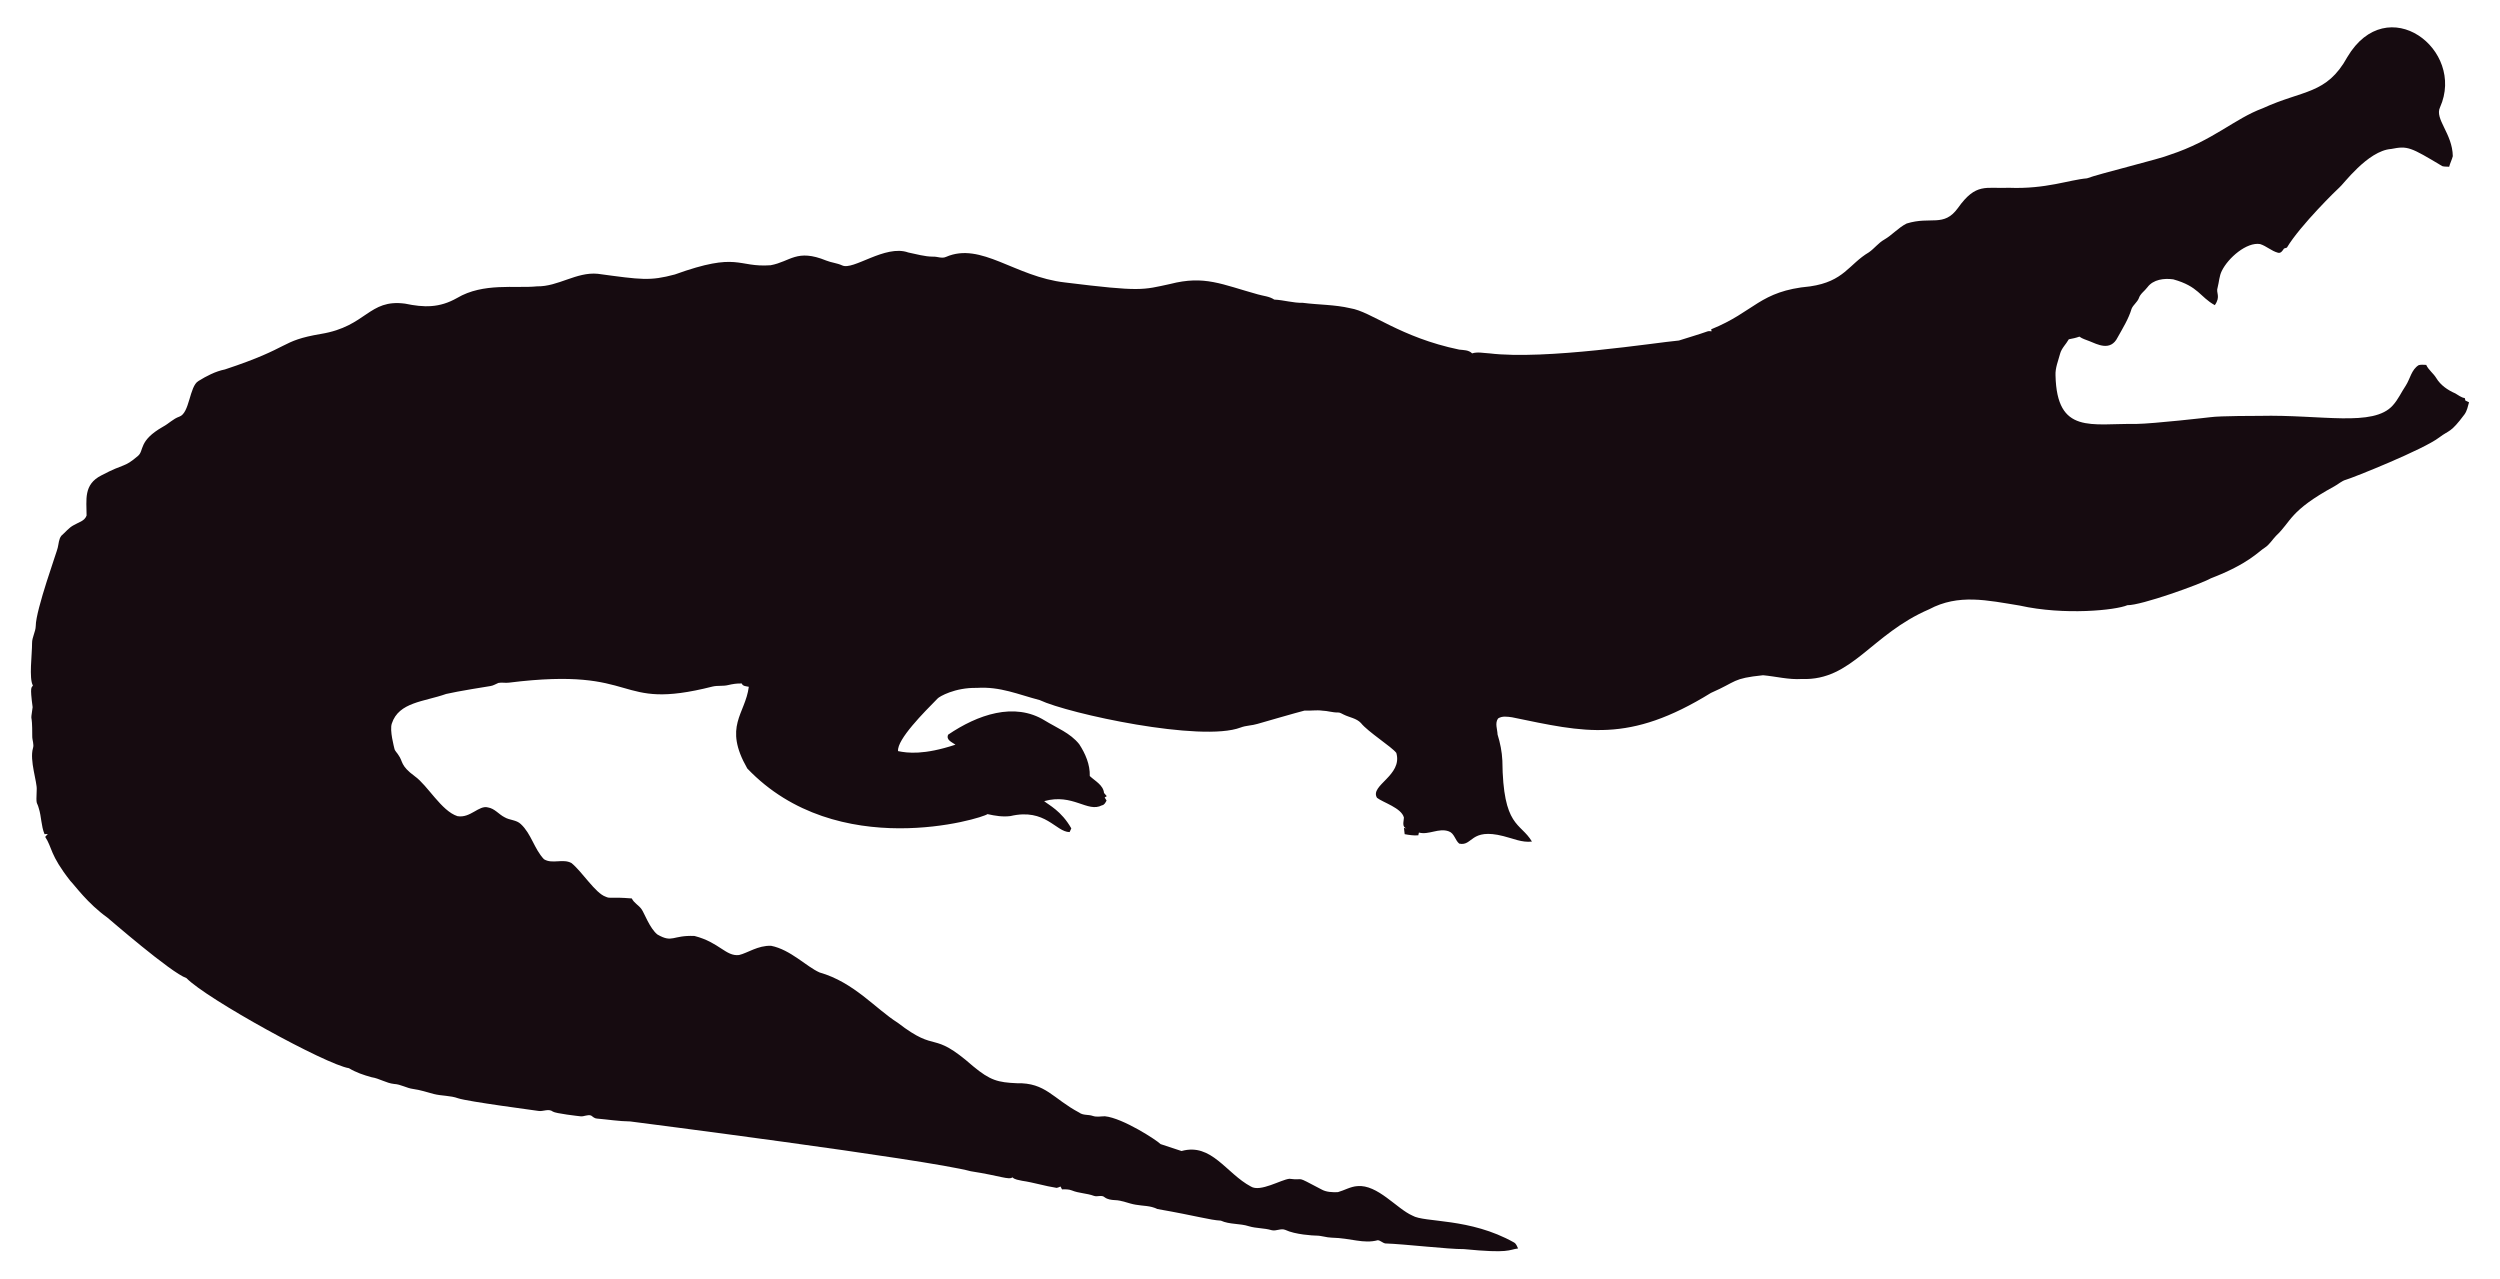
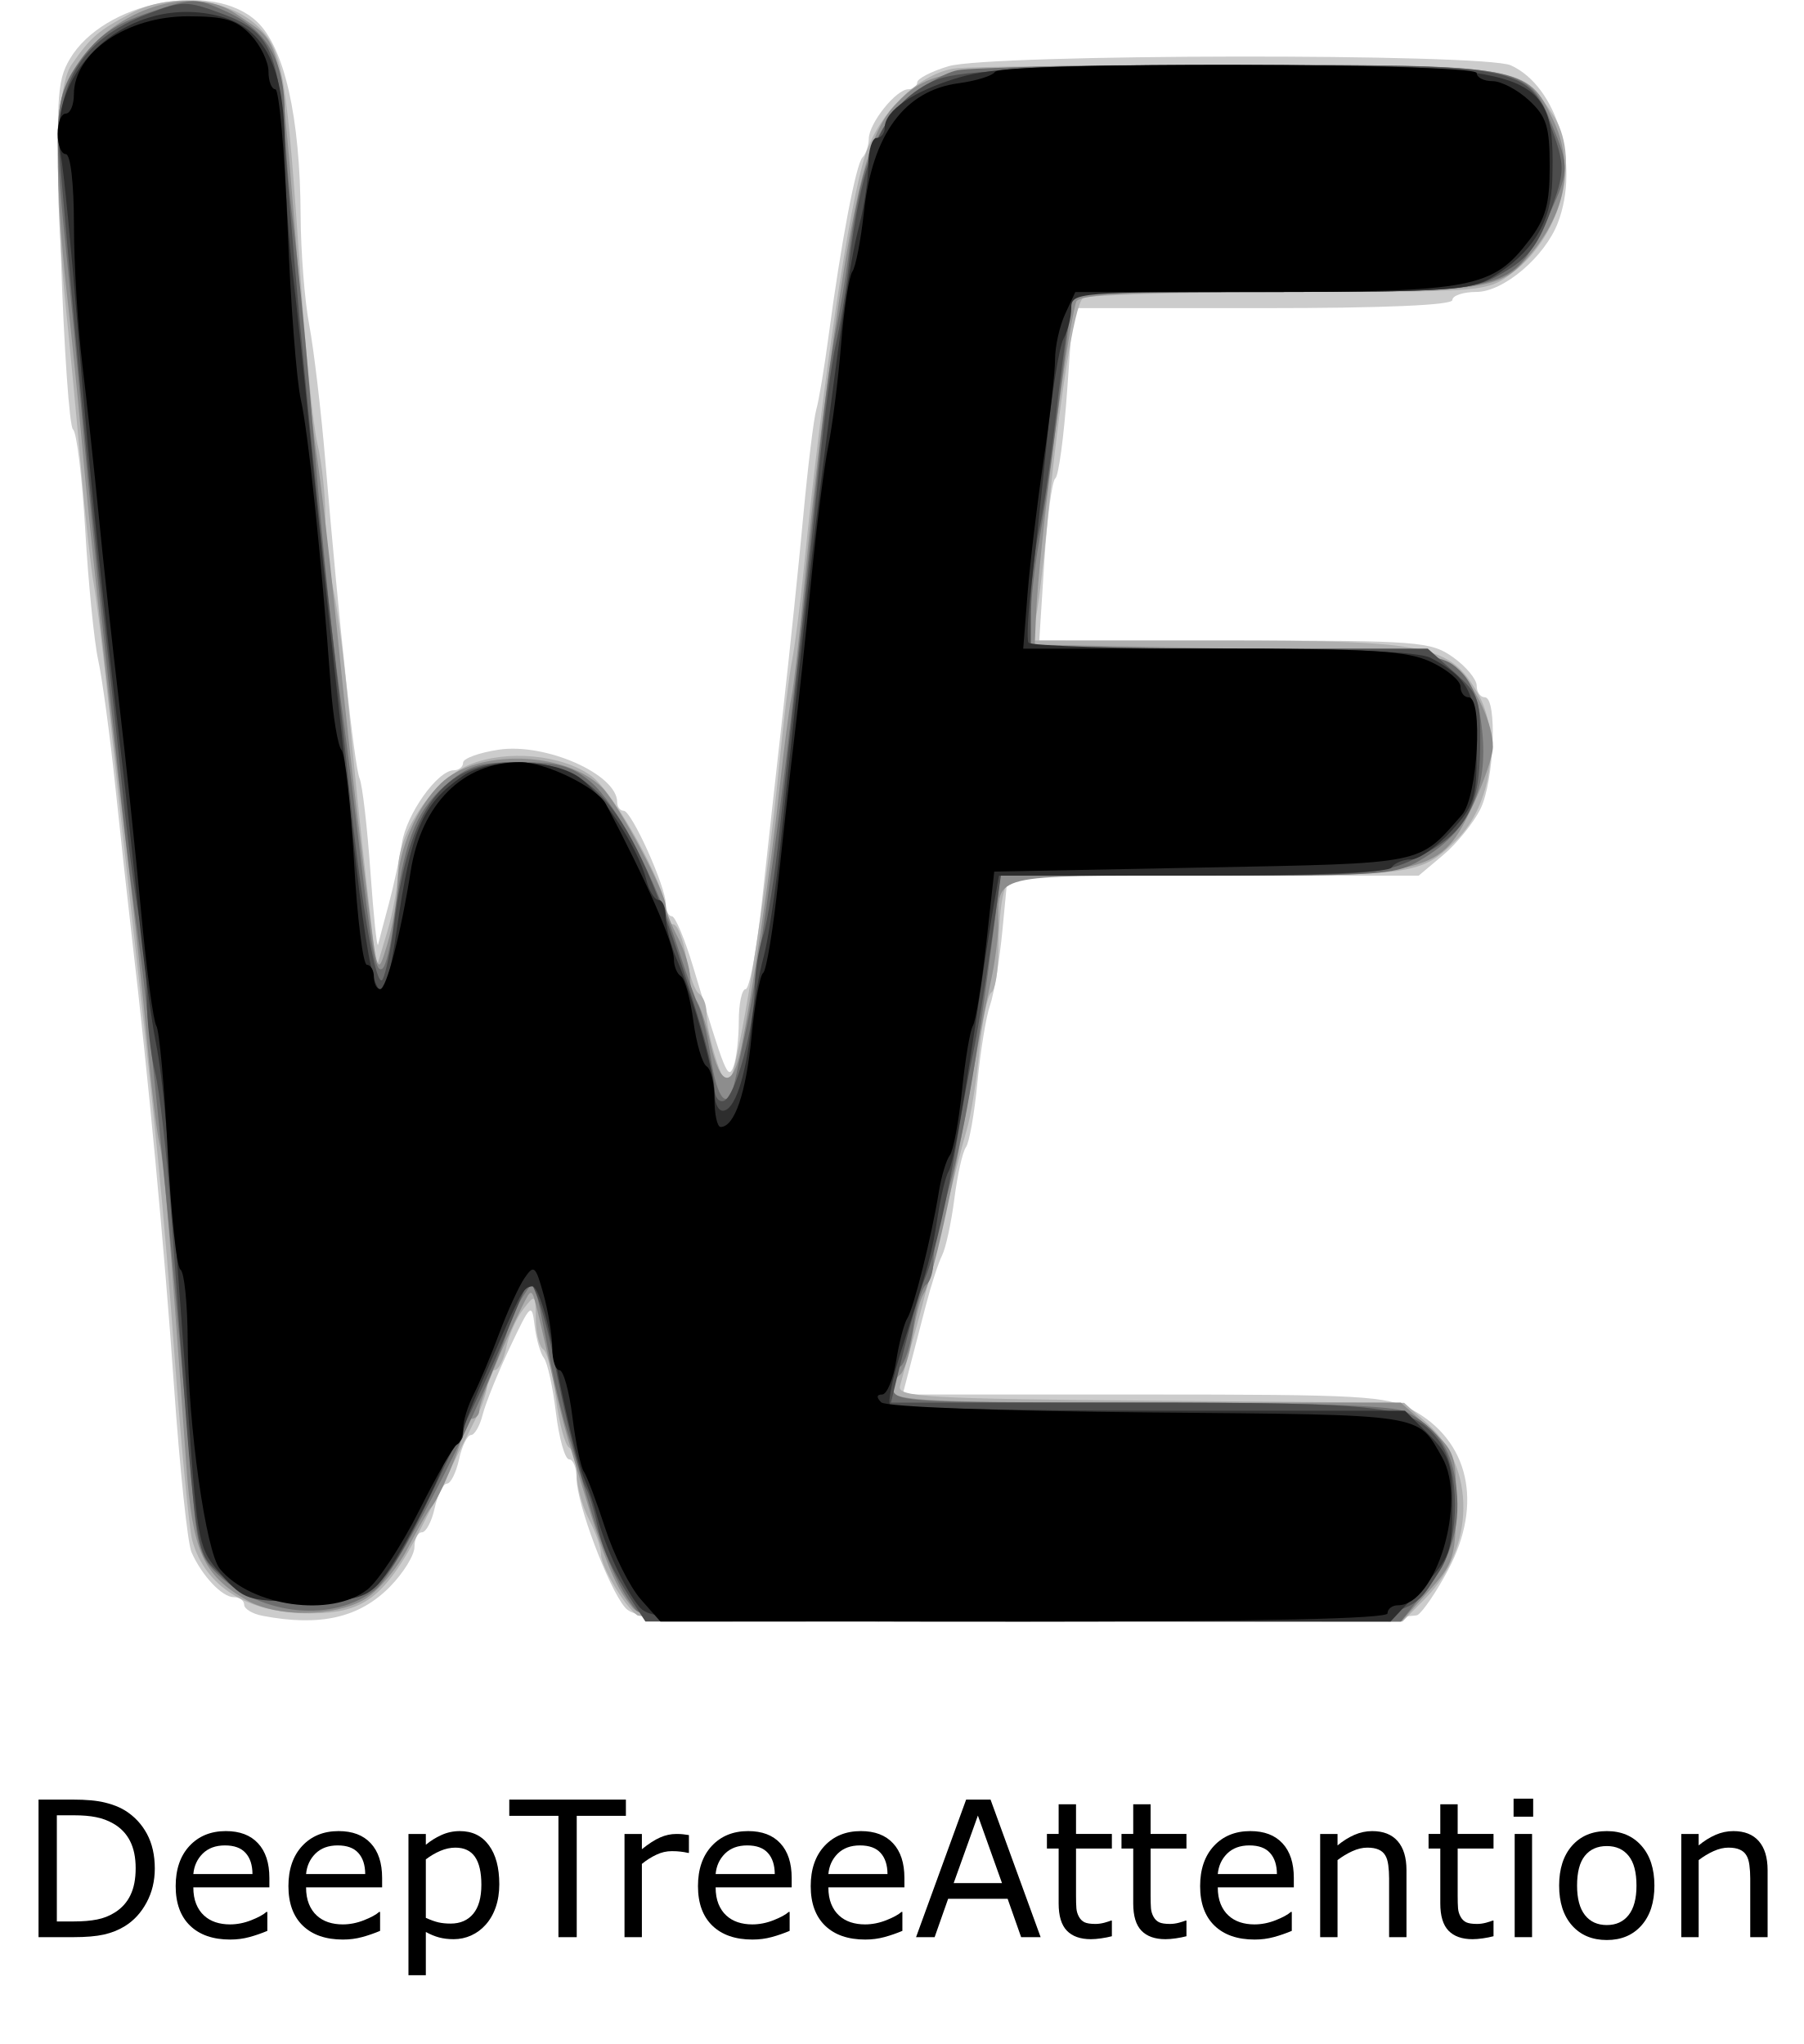
- <svg xmlns="http://www.w3.org/2000/svg" version="1.1" id="Layer_1" x="0px" y="0px" viewBox="0 0 2625.022 1342.022" enable-background="new 0 0 2625.022 1342.022" xml:space="preserve">
-   <path fill="#160B10" d="M2562.057,112.664c-5.93,12.226,13.089,27.649,13.408,51.328c-0.967,3.791-2.837,7.289-3.816,11.093  c-2.417-0.267-4.923,0.089-7.226-0.636c-33.512-20.05-36.245-21.483-53.631-18.038c-24.88,1.775-51.012,38.147-54.547,40.579  c-1,0.685-40.963,39.485-54.967,62.993c-1.056,0.331-2.086,0.661-3.078,1.005c-1.45,2.188-3.295,5.317-6.386,4.363  c-6.755-1.794-12.047-7.022-18.687-9.083c-14.172-2.325-33.569,14.577-40.185,28.126c-2.76,5.432-2.862,11.614-4.401,17.415  c-2.078,5.918,3.558,9.203-2.964,18.611c-15.758-8.651-16.89-19.671-43.645-27.108c-9.541-1.323-21.002,0.025-27.146,8.345  c-2.9,3.956-7.454,6.64-8.994,11.487c-1.705,4.223-5.788,6.857-7.569,10.978c-3.219,10.775-9.274,20.417-14.705,30.186  c-7.484,15.043-21.458,7.113-29.639,3.893c-3.549-1.501-7.378-2.404-10.482-4.745c-3.613,1.31-7.378,2.124-11.131,2.799  c-2.9,5.19-7.62,9.362-9.184,15.252c-1.972,7.442-5.139,14.807-4.771,22.656c1.426,62.435,37.744,50.23,84.657,50.985  c18.427-0.238,76.659-6.917,77.661-7.06c10.315-1.512,51.103-1.387,52.104-1.425c64.718-1.507,119.253,12.017,139.725-10.991  c5.622-6.144,8.955-13.878,13.598-20.735c4.617-7.073,5.915-16.893,13.662-21.562c2.519-0.687,5.19-0.305,7.81-0.242  c2.481,5.406,7.582,8.854,10.609,13.891c4.503,7.467,12.047,12.632,19.921,16.041c3.269,1.794,6.144,4.389,9.999,4.936  c0.166,0.852,0.369,1.705,0.598,2.57c1.259,0.611,2.519,1.208,3.854,1.819c-1.196,4.325-2.073,8.854-4.681,12.606  c-14.981,20.134-15.737,16.079-26.561,24.297c-16.513,12.73-90.704,42.38-97.937,44.421c-4.63,1.259-8.078,4.719-12.199,6.907  c-47.689,26.034-44.914,36.755-61.276,51.99c-3.969,4.096-6.856,9.273-11.754,12.403c-6.886,4.248-16.845,16.908-56.76,32.26  c-10.994,6.222-73.381,28.559-87.544,28.177c-12.182,5.289-66.295,10.873-113.113,0.394c-34.047-5.52-64.247-12.539-95.05,3.905  c-61.045,26.219-81.054,75.205-133.67,73.195c-13.739,0.903-27.159-2.684-40.745-3.943c-32.756,3.396-26.951,6.432-54.687,18.547  c-86.536,53.421-132.198,41.426-208.888,25.607c-4.859-0.636-10.304-1.616-14.68,1.259c-3.511,4.999-0.687,11.232-0.509,16.804  c2.76,8.879,4.605,18.076,5.037,27.388c0.678,70.703,18.876,64.615,31.064,85.038c-10.38,1.31-20.137-3.346-30.008-5.724  c-35.054-8.942-31.959,10.974-46.367,7.887c-4.376-3.651-5.076-10.864-10.94-12.886c-10.482-3.893-20.875,4.033-31.37,1.285  c-0.165,0.725-0.483,2.163-0.649,2.875c-4.834,0.432-9.592-0.331-14.311-1.196c-0.153-2.201-0.407-4.401-0.751-6.551  c0.7,0.127,2.112,0.382,2.824,0.509c-5.368-1.387-2.926-7.48-2.862-11.411c-2.581-10.171-21.93-15.743-28.266-20.735  c-7.896-13.101,27.192-23.356,20.29-47.143c-4.808-6.385-29.888-22.164-37.17-31.395c-4.783-5.063-12.047-5.813-18.013-8.815  c-1.972-0.827-3.791-2.315-6.017-2.239c-5.597,0.191-10.965-1.781-16.537-1.908c-6.208-0.878-12.441,0.318-18.661-0.076  c-6.376,1.51-49.471,13.993-49.471,13.993c-5.775,1.781-11.97,1.603-17.631,3.791c-41.153,15.671-180.401-14.399-211.051-28.838  c-22.477-5.819-41.27-14.396-65.945-12.772c-23.033-0.496-39.521,9.215-41.101,11.08c-14.156,14.382-42.805,43.009-41.597,55.297  c9.881,2.049,27.067,4.244,60.297-6.755c-3.6-2.633-10.164-4.859-7.683-10.52c30.91-20.96,69.478-34.528,101.385-14.896  c12.454,7.683,26.879,13.128,36.241,24.907c6.449,9.897,11.461,21.384,11.08,33.43c5.483,5.19,14.184,9.464,14.96,17.771  c0.954,1.132,1.883,2.239,2.9,3.371c-0.56,0.344-1.679,1.03-2.251,1.361c0.674,1.081,1.336,2.15,2.022,3.244  c-1.157,2.112-2.252,4.643-4.923,5.037c-15.167,7.923-30.412-12.885-60.589-4.414c4.515,3.914,17.957,10.035,28.495,28.596  c-0.623,1.285-1.221,2.582-1.781,3.893c-14.581-0.066-25.26-25.439-62.103-16.83c-8.065,1.081-16.27-0.28-24.119-2.048  c-5.689,4.616-157.704,51.097-252.241-47.919c-25.462-44.516-2.105-56.742,1.616-85.776c-2.646-0.598-6.259-0.445-7.429-3.447  c-4.834-0.216-9.63,0.547-14.311,1.666c-5.343,1.336-10.927,0.254-16.283,1.527c-104.921,26.598-73.475-21.586-213.976-4.058  c-3.638,0.483-7.327-0.471-10.927,0.267c-2.722,1.043-5.203,2.786-8.129,3.244c-1.005,0.139-35.568,5.632-46.749,8.332  c-23.248,8.245-49.669,8.494-57.027,31.013c-2.544,7.127,2.495,25.23,2.659,26.23c0.509,2.748,2.964,4.529,4.274,6.907  c5.125,7.002,1.576,10.814,17.186,22.287c13.483,9.569,27.903,36.42,44.764,41.877c13.652,2.389,22.508-11.842,32.107-9.146  c7.022,1.107,11.334,7.276,17.415,10.317c5.356,3.193,12.365,2.633,17.033,7.162c11.029,10.189,14.018,26.078,24.284,36.878  c8.765,5.47,19.972-0.979,28.965,4.071c11.309,9.233,25.045,31.634,35.809,35.287c4.836,2.294,4.589-0.02,27.477,1.832  c2.226,4.796,7.327,7.085,10.253,11.347c2.611,3.387,8.633,20.294,16.715,26.574c16.075,9.185,15.426,0.491,38.875,1.488  c26.056,6.667,32.977,21.713,46.774,19.997c8.688-1.942,19.833-10.206,33.646-9.68c20.419,4.043,37.013,21.857,50.896,27.986  c36.199,10.4,58.502,37.92,82.062,52.817c43.011,33.213,34.403,6.396,79.034,45.566c18.208,15.125,26.246,17.04,45.986,17.936  c30.318-0.751,37.93,16.193,65.525,30.81c4.134,3.155,9.541,1.844,14.196,3.498c4.147,1.463,8.51,0.394,12.772,0.369  c18.974,1.87,55.059,25.539,58.465,29.232c7.353,2.353,14.667,4.91,22.02,7.276c31.527-8.837,46.862,23.524,72.916,37.323  c9.817,6.052,31.604-7.299,40.338-8.179c17.829,2.357,3.781-4.531,33.392,11.016c5.241,3.066,11.589,3.218,17.504,3.028  c6.869-1.921,13.204-5.852,20.48-6.348c21.245-1.942,41.314,23.767,57.816,30.975c12.756,7.578,60.29,2.089,106.638,28.189  c2.366,1.298,3.155,4.007,4.3,6.284c-10.435,1.423-8.676,5.392-56.964,0.7c-16.115,0.199-61.486-5.252-82.52-5.953  c-2.824-0.572-4.91-3.04-7.772-3.397c-15.269,4.072-27.792-2.198-48.492-2.671c-5.546-0.102-10.825-2.201-16.359-2.162  c-2.762-0.015-21.848-1.008-32.323-6.004c-4.758-1.972-9.668,1.654-14.476,0.293c-7.747-2.315-16.003-1.781-23.737-4.121  c-9.541-3.104-20.277-1.692-29.41-5.865c-12.12-0.691-23.98-4.714-66.899-12.25c-6.984-3.625-14.985-3.091-22.516-4.49  c-7.416-1.145-14.324-4.643-21.892-4.821c-3.727-0.204-7.632-0.649-10.698-2.939c-3.206-2.951-7.645-0.127-11.334-1.539  c-7.531-2.798-15.774-2.646-23.203-5.712c-3.282-1.298-6.844-1.17-10.278-1.081c-0.394-0.763-1.183-2.264-1.577-3.015  c-1.285,0.636-2.608,1.119-3.982,1.45c-12.263-1.87-24.131-5.674-36.394-7.467c-3.46-0.903-7.404-1.005-10.113-3.6  c-3.831,2.97-12.398-1.54-43.747-6.411c-46.335-12.483-357.594-52.295-357.594-52.295c-11.716-0.14-23.317-2.023-34.982-3.015  c-2.442-0.127-4.211-1.844-6.068-3.18c-3.753-1.387-7.467,1.336-11.271,0.789c-2.02-0.195-26.027-2.946-28.838-4.923  c-4.592-3.587-10.278,0.216-15.367-0.738c-2.203-0.387-74.203-9.818-84.135-13.242c-8.243-2.989-17.224-2.379-25.658-4.529  c-7.162-1.895-14.209-4.274-21.574-5.254c-6.92-0.878-13.001-4.923-20.035-5.266c-8.319-0.878-15.443-5.826-23.648-7.073  c-8.256-2.252-16.448-5.037-23.775-9.49c-23.552-3.584-149.518-72.739-170.649-94.63c-16.013-5.37-81.914-62.745-82.914-63.439  c-21.039-15.096-34.147-33.758-38.964-38.595c-21.778-27.726-18.854-34.892-26.396-46.215c0.916-1.018,1.832-2.01,2.748-3.015  c-1.145,0.038-2.29,0.076-3.435,0.14c-3.651-8.676-3.18-18.28-6.042-27.172c-2.062-7.913-2.975-1.701-2.175-19.526  c0.634-7.664-7.675-30.697-3.931-43.518c1.348-4.16-0.814-8.281-0.751-12.454c0.068-28.882-2.418-11.02,0.394-30.657  c-3.041-22.85-1.09-20.042,0.305-22.719c-4.294-7.378-0.844-32.606-0.89-44.586c-0.025-6.246,3.714-11.741,3.867-17.962  c0-16.859,22.775-79.378,23.076-82.113c1.056-4.198,1.043-9.032,3.778-12.568c4.338-3.74,7.874-8.485,13.052-11.169  c4.745-2.913,11.411-4.172,13.471-10.088c0.043-16.362-3.503-32.575,15.532-42.157c25.219-13.344,23.115-7.424,38.34-20.379  c6.931-5.754,0.059-15.764,26.434-30.772c5.915-3.129,10.622-8.281,17.046-10.507c11.015-3.661,10.497-31.892,20.099-37.437  c8.612-5.33,17.796-10.113,27.795-12.148c71.433-23.584,56.818-29.805,100.939-37.31c48.019-7.907,49.805-36.895,88.244-31.777  c19.858,4.163,35.994,4.605,54.61-5.953c27.665-16.35,60.97-9.859,83.919-12.212c22.172,0.42,41.279-15.29,63.693-13.191  c46.138,6.272,54.878,7.691,80.993,0.738c67.442-24.31,65.094-7.128,100.634-9.706c20.946-3.875,27.233-17.596,58.388-4.91  c5.368,2.188,11.283,2.595,16.575,5.025c11.553,5.818,45.215-22.204,69.43-13.535c8.676,1.717,17.262,4.401,26.205,4.401  c4.49-0.216,9.083,2.252,13.446,0.293c37.015-16.156,72.304,20.872,125.096,26.815c80.305,9.923,81.3,7.845,110.289,1.603  c36.266-9.336,54.189,0.413,92.111,10.902c5.775,1.717,12.11,1.984,17.237,5.47c10.075,0.458,19.844,3.638,29.983,3.396  c16.588,2.163,33.506,1.819,49.853,5.686c21.982,3.418,52.115,30.498,114.347,43.441c4.681,0.572,9.999,0.28,13.586,3.956  c5.864-1.844,12.047-0.267,18.038-0.025c59.148,7.176,174.934-11.359,199.106-13.471c9.82-3.218,19.819-5.966,29.576-9.452  c1.488-0.674,3.155-0.356,4.758-0.229c-0.115-0.522-0.356-1.577-0.483-2.099c45.944-18.548,50.589-40.213,103.827-45.057  c35.891-5.17,40.645-23.282,61.836-35.809c5.712-3.969,9.897-9.808,16.028-13.281c8.408-4.872,14.82-12.555,23.559-16.931  c25.605-7.944,38.867,4.305,53.847-16.257c19.089-26.933,29.276-20.168,53.605-21.256c38.819,1.522,63.061-8.345,81.948-9.935  c11.484-4.495,77.877-20.69,87.061-24.742c45.297-14.857,67.746-37.884,97.505-48.848c42.187-19.404,67.008-14.225,88.74-53.694  C2506.582-10.604,2589.134,52.018,2562.057,112.664z" />
+ <svg xmlns="http://www.w3.org/2000/svg" version="1.1" id="svg1098" width="222.461" height="252.124" viewBox="0 0 222.461 252.124">
+   <defs id="defs1102" />
+   <g id="g1104" transform="translate(7.110699,0.0094289)">
+     <g id="g1225">
+       <path style="fill:#cccccc" d="M 25.25,199.294 C 24.012,199.056 23,198.442 23,197.93 23,197.419 22.425,197 21.722,197 20.274,197 17.795,194.365 16.505,191.456 16.028,190.38 15.059,181.175 14.351,171 13.165,153.956 11.181,132.81 9.143,115.5 8.69,111.65 7.775,103.325 7.111,97 6.446,90.675 5.497,83.668 5.002,81.428 4.508,79.188 3.788,71.988 3.404,65.428 3.02,58.868 2.342,53.261 1.897,52.969 1.453,52.676 0.777,42.96 0.395,31.376 -0.24,12.112 -0.145,10.055 1.508,7.256 5.658,0.231 19.047,-2.467 24.533,2.618 c 3.423,3.172 5.375,11.789 5.43,23.965 0.02,4.446 0.498,10.521 1.063,13.5 C 31.59,43.062 32.489,50.675 33.023,57 c 1.723,20.395 3.566,37.461 4.211,39 0.346,0.825 0.947,6 1.335,11.5 0.388,5.5 0.814,9.55 0.947,9 0.132,-0.55 0.725,-2.8 1.318,-5 0.592,-2.2 1.322,-5.575 1.622,-7.5 0.561,-3.605 4.403,-9 6.41,-9 C 49.49,95 50,94.578 50,94.061 c 0,-0.516 1.977,-1.235 4.393,-1.598 C 60.178,91.596 69,95.501 69,98.929 69,99.518 69.366,100 69.813,100 70.778,100 75,109.367 75,111.51 c 0,0.82 0.338,1.494 0.75,1.499 0.412,0.005 1.593,2.817 2.622,6.25 3.977,13.257 4.297,14.045 4.979,12.268 C 83.708,130.597 84,128.073 84,125.918 84,123.763 84.379,122 84.842,122 c 0.463,0 1.365,-4.838 2.004,-10.75 0.639,-5.912 1.823,-16.6 2.63,-23.75 0.808,-7.15 1.927,-17.95 2.488,-24 0.561,-6.05 1.278,-11.9 1.594,-13 0.316,-1.1 0.994,-5.15 1.505,-9 C 96.589,30.026 98.45,20.206 99.25,19.412 c 0.412,-0.41 0.765,-1.457 0.783,-2.328 C 100.074,15.155 103.405,11 104.91,11 105.51,11 106,10.621 106,10.158 c 0,-0.463 1.74,-1.363 3.866,-2 5.087,-1.524 66.038,-1.615 69.355,-0.103 5.665,2.581 8.537,12.19 5.798,19.395 C 183.421,31.653 178.309,36 174.966,36 173.334,36 172,36.45 172,37 c 0,0.638 -8.464,1 -23.392,1 h -23.392 l -0.727,10.25 c -0.4,5.638 -1.055,10.475 -1.456,10.75 -0.401,0.275 -1.01,4.888 -1.354,10.25 L 121.054,79 h 24.069 c 22.73,0 24.23,0.115 26.973,2.068 1.597,1.137 2.904,2.712 2.904,3.5 C 175,85.356 175.45,86 176,86 c 1.578,0 1.165,10.362 -0.55,13.799 -0.852,1.709 -2.912,4.253 -4.577,5.654 L 167.847,108 h -25.344 -25.344 l -0.648,6.75 c -0.357,3.712 -1.045,7.875 -1.531,9.25 -0.485,1.375 -1.184,5.65 -1.553,9.5 -0.369,3.85 -1.006,7.45 -1.416,8 -0.41,0.55 -1.051,3.402 -1.425,6.337 -0.373,2.935 -1.055,6.085 -1.515,7 -0.46,0.915 -1.36,3.688 -2,6.163 -0.64,2.475 -1.545,5.963 -2.012,7.75 l -0.849,3.25 h 29.66 c 26.988,0 29.972,0.167 33.123,1.857 7.073,3.793 8.836,11.597 4.473,19.802 -1.393,2.62 -3.081,5.112 -3.75,5.538 -0.669,0.425 -22.604,0.78 -48.744,0.788 C 74.932,199.999 71.335,199.872 69.952,198.25 67.94,195.89 64,185.406 64,182.411 64,181.085 63.582,180 63.072,180 c -0.51,0 -1.241,-2.587 -1.623,-5.75 -0.382,-3.163 -1.05,-6.2 -1.483,-6.75 -0.433,-0.55 -0.95,-2.35 -1.147,-4 -0.342,-2.862 -0.484,-2.736 -3.063,2.723 -1.487,3.148 -2.989,6.86 -3.338,8.25 C 52.069,175.863 51.418,177 50.971,177 c -0.447,0 -1.109,1.35 -1.471,3 -0.362,1.65 -1.037,3 -1.5,3 -0.463,0 -1.138,1.35 -1.5,3 -0.362,1.65 -1.073,3 -1.579,3 C 44.414,189 44,189.815 44,190.81 c 0,0.996 -1.348,3.189 -2.996,4.874 -3.778,3.864 -8.644,4.979 -15.754,3.61 z" id="path1239" />
+       <path style="fill:#afafaf" d="M 71.477,199.235 C 69.87,198.081 67,193.218 67,191.649 c 0,-0.781 -0.672,-2.71 -1.494,-4.285 -0.822,-1.575 -1.497,-4.075 -1.5,-5.555 -0.003,-1.48 -0.425,-2.95 -0.936,-3.266 -0.512,-0.316 -1.239,-3.049 -1.617,-6.072 -0.378,-3.024 -1.084,-5.743 -1.57,-6.043 -0.486,-0.3 -0.897,-1.982 -0.915,-3.737 -0.031,-3.071 -0.089,-3.116 -1.562,-1.191 -0.842,1.1 -1.784,3.237 -2.093,4.75 C 55.003,167.762 54.356,169 53.875,169 53.394,169 53,169.718 53,170.596 c 0,0.878 -0.617,2.79 -1.371,4.25 -0.754,1.46 -3.336,6.637 -5.737,11.505 C 40.707,196.864 38.199,199 31.046,199 23.458,199 18.157,195.698 16.598,190 16.222,188.625 15.249,178.5 14.437,167.5 13.04,148.583 12.198,140.008 8.592,108 7.756,100.575 6.622,90.225 6.073,85 5.523,79.775 4.792,73.934 4.448,72.019 4.104,70.105 3.411,63.805 2.907,58.019 2.403,52.234 1.575,43.45 1.066,38.5 -0.514,23.109 -0.255,10.814 1.709,7.973 4.077,4.547 4.979,3.769 9.101,1.601 14.061,-1.01 21.257,-0.198 24.829,3.375 27.798,6.344 28.249,9.072 29.972,34.5 30.569,43.3 31.494,52.387 32.028,54.693 32.563,56.999 33,60.914 33,63.394 c 0,2.479 0.452,6.668 1.004,9.307 0.552,2.64 1.426,9.524 1.941,15.299 0.515,5.775 1.484,15.198 2.153,20.941 l 1.216,10.441 1.328,-4.441 c 0.73,-2.442 1.335,-5.912 1.343,-7.711 0.022,-4.662 4.386,-11.069 8.796,-12.912 4.566,-1.908 11.485,-1.255 15.084,1.423 C 68.674,97.832 75,109.24 75,112.217 75,113.197 75.41,114 75.912,114 c 0.502,0 1.216,1.798 1.587,3.995 0.371,2.197 1.086,4.249 1.588,4.559 0.502,0.31 0.915,1.325 0.919,2.255 0.009,2.725 2.087,9.432 2.724,8.794 1.15,-1.15 4.719,-23.527 6.237,-39.103 0.536,-5.5 1.252,-11.35 1.592,-13 0.339,-1.65 1.002,-6.825 1.473,-11.5 2.301,-22.863 5.6,-44.997 7.597,-50.966 1.742,-5.205 6.395,-9.766 10.786,-10.572 1.697,-0.312 17.969,-0.431 36.159,-0.265 35.639,0.325 33.752,0.036 37.718,5.774 3.637,5.262 1.268,14.974 -4.776,19.584 -3.194,2.436 -3.279,2.444 -27.609,2.459 -13.423,0.008 -24.877,0.346 -25.452,0.75 -1.087,0.763 -3.036,13.183 -4.511,28.735 -0.469,4.95 -1.107,10.012 -1.417,11.25 l -0.564,2.25 23.269,0.002 c 25.816,0.002 28.451,0.539 31.891,6.498 2.964,5.135 1.73,13.824 -2.563,18.041 C 168.098,107.924 167.575,108 141.894,108 h -24.661 l -0.603,2.25 c -0.332,1.238 -0.609,4.361 -0.617,6.941 -0.008,2.58 -0.397,4.928 -0.866,5.218 -0.469,0.29 -1.131,3.512 -1.472,7.16 -0.341,3.648 -1.045,8.05 -1.565,9.782 -0.52,1.732 -1.856,6.974 -2.968,11.649 -1.113,4.675 -2.671,10.75 -3.462,13.5 -0.792,2.75 -1.606,5.675 -1.81,6.5 -0.322,1.305 3.694,1.534 30.904,1.764 l 31.275,0.264 2.827,2.519 c 6.055,5.395 5.961,15.388 -0.203,21.603 L 165.846,200 119.173,199.985 c -25.67,-0.008 -47.133,-0.346 -47.696,-0.75 z" id="path1237" />
+       <path style="fill:#8d8d8d" d="m 70.862,198.25 c -2.381,-2.878 -3.497,-5.8 -7.944,-20.802 -0.498,-1.679 -1.335,-5.054 -1.861,-7.5 -0.526,-2.446 -1.323,-5.965 -1.772,-7.821 -0.812,-3.359 -0.821,-3.363 -1.996,-1 C 54.831,166.069 52,172.931 52,173.945 52,174.525 51.55,175 51,175 c -0.55,0 -1,0.66 -1,1.466 0,1.414 -2.978,8.512 -4,9.534 -0.275,0.275 -1.567,2.548 -2.87,5.051 -1.304,2.503 -3.703,5.315 -5.331,6.25 -3.75,2.152 -10.789,2.186 -14.477,0.069 -5.428,-3.115 -6.706,-5.997 -7.473,-16.852 C 13.839,152.091 13.099,143.238 12.546,140.98 12.211,139.616 11.534,134 11.04,128.5 10.546,123 9.414,112.425 8.526,105 5.7,81.39 3.986,65.803 3.027,55 2.515,49.225 1.628,40.45 1.056,35.5 0.484,30.55 0.013,23.117 0.008,18.982 0.001,12.576 0.375,10.913 2.534,7.735 7.139,0.958 16.676,-1.99 22.027,1.709 27.833,5.722 27.235,3.11 29.87,36 c 0.595,7.425 1.519,16.425 2.055,20 0.535,3.575 1.499,11.675 2.142,18 1.546,15.215 2.461,23.347 4.048,36 1.315,10.48 1.319,10.493 2.525,6.5 0.664,-2.2 1.242,-5.618 1.285,-7.596 0.087,-4.065 2.439,-9.487 5.327,-12.281 4.45,-4.305 15.359,-4.014 19.904,0.532 C 69.2,99.2 75,110.049 75,111.83 c 0,0.518 0.672,2.231 1.494,3.806 0.822,1.575 1.497,3.802 1.5,4.948 0.003,1.146 0.344,2.418 0.756,2.827 0.412,0.409 1.2,2.761 1.75,5.227 1.22,5.471 2.734,5.734 3.785,0.656 1.319,-6.37 3.678,-22.293 4.71,-31.793 0.538,-4.95 1.211,-10.125 1.495,-11.5 0.284,-1.375 0.978,-7.45 1.542,-13.5 C 92.596,66.45 93.674,56.775 94.429,51 97.829,24.983 99.726,16.745 103.165,13.053 107.634,8.256 109.732,8 144.564,8 c 36.298,0 36.665,0.061 39.822,6.682 C 187.17,20.521 185.983,26.622 181,32.084 177.69,35.713 175.457,36 150.534,36 131.707,36 125.857,36.293 125.593,37.25 124.297,41.96 120.99,67.871 120.647,76 L 120.5,79.5 145.526,80 c 23.316,0.466 25.164,0.637 27.046,2.5 2.391,2.367 4.429,6.789 4.429,9.609 0,1.108 -1.116,4.375 -2.481,7.258 C 170.573,107.709 169.445,108 141.073,108 114.938,108 116,107.743 116,114.067 c 0,1.597 -0.43,4.823 -0.956,7.168 -0.526,2.345 -1.47,7.189 -2.1,10.764 -2.757,15.667 -5.031,25.85 -6.162,27.595 -0.39,0.602 -1.01,2.975 -1.378,5.272 -0.367,2.297 -1.059,4.418 -1.537,4.714 C 103.391,169.876 103,170.766 103,171.559 103,172.783 107.717,173 134.32,173 h 31.32 l 3.43,3.063 c 3.28,2.929 3.428,3.358 3.376,9.811 -0.05,6.223 -0.315,7.035 -3.411,10.437 L 165.679,200 h -46.684 c -43.243,0 -46.791,-0.129 -48.132,-1.75 z" id="path1235" />
+       <path style="fill:#6d6d6d" d="m 71.356,198.618 c -1.943,-2.218 -4,-6.855 -5.82,-13.118 -0.959,-3.3 -2.178,-7.35 -2.709,-9 -0.531,-1.65 -1.407,-5.25 -1.947,-8 -2.252,-11.472 -1.991,-10.79 -3.367,-8.8 -0.684,0.99 -1.584,2.925 -1.999,4.3 -2.394,7.938 -13.579,29.905 -16.328,32.067 -5.167,4.064 -13.924,3.268 -19.315,-1.757 C 17.592,192.184 17.162,190.784 16.605,183.681 14.927,162.274 11.214,124.445 9.912,115.5 9.351,111.65 8.435,104.225 7.877,99 7.318,93.775 6.235,83.65 5.471,76.5 4.707,69.35 3.618,58.325 3.052,52 2.486,45.675 1.567,36.065 1.011,30.644 -0.626,14.69 -0.401,11.854 2.852,7.363 5.017,4.374 7.049,2.968 11.282,1.529 16.641,-0.292 17.014,-0.297 20.759,1.391 25.85,3.687 28,7.461 28,14.102 c 0,2.912 0.458,8.917 1.017,13.346 C 29.576,31.877 30.498,41.125 31.067,48 c 1.625,19.663 2.568,29.129 3.749,37.621 C 35.419,89.955 36.415,97.775 37.029,103 c 1.714,14.573 2.157,17.003 3.002,16.481 0.43,-0.266 1.065,-2.845 1.412,-5.732 1.15,-9.572 2.657,-13.629 6.226,-16.763 C 50.62,94.394 51.847,94 56.958,94 c 4.773,0 6.434,0.459 8.769,2.424 3.152,2.652 8.029,11.95 10.793,20.576 0.969,3.025 2.111,6.221 2.538,7.103 0.427,0.882 1.09,3.7 1.474,6.262 0.827,5.512 2.176,6.83 2.995,2.926 0.322,-1.535 0.982,-4.591 1.466,-6.791 0.484,-2.2 1.559,-8.725 2.389,-14.5 2.278,-15.852 3.461,-26.008 6.64,-57 0.536,-5.225 1.396,-11.525 1.911,-14 0.515,-2.475 1.204,-6.525 1.532,-9 1.454,-10.991 2.997,-15.433 6.63,-19.08 1.977,-1.984 5.07,-3.903 6.875,-4.264 C 112.773,8.295 128.412,8 145.721,8 c 35.518,0 35.514,-7.872e-4 38.55,7.341 2.224,5.378 2.198,5.798 -0.743,11.971 C 179.453,35.862 178.92,36 150.024,36 h -24.814 l -0.483,3.75 c -0.266,2.062 -0.993,7.8 -1.616,12.75 -0.623,4.95 -1.578,11.502 -2.122,14.56 C 120.445,70.118 120,74.259 120,76.262 v 3.642 l 25.275,0.298 c 24.195,0.285 25.373,0.389 27.56,2.428 1.636,1.525 2.445,3.68 2.848,7.589 0.718,6.96 -1.53,12.028 -6.817,15.366 C 165.091,107.968 164.714,108 140.66,108 h -24.38 l -0.735,5.75 c -2.328,18.206 -3.805,26.533 -6.139,34.615 -0.773,2.676 -1.405,5.912 -1.405,7.191 0,1.279 -0.398,2.572 -0.885,2.873 -0.487,0.301 -1.188,2.567 -1.558,5.036 -0.37,2.469 -1.097,4.751 -1.615,5.071 C 103.424,168.856 103,169.991 103,171.059 103,172.938 103.976,173 133.566,173 c 20.862,0 31.259,0.361 32.75,1.136 3.674,1.91 5.425,4.353 6.054,8.448 0.818,5.322 -0.312,9.413 -3.799,13.763 L 165.64,200 119.07,199.962 c -37.03,-0.03 -46.804,-0.306 -47.714,-1.344 z" id="path1233" />
+       <path style="fill:#4d4d4d" d="m 71.019,197.75 c -2.726,-4.195 -3.829,-6.607 -4.542,-9.933 -0.392,-1.825 -0.995,-3.767 -1.34,-4.317 -0.65,-1.033 -2.532,-8.635 -4.085,-16.5 -0.489,-2.475 -1.333,-5.625 -1.875,-7 -0.977,-2.478 -1,-2.465 -2.626,1.5 -2.629,6.413 -3.075,7.389 -9.137,20 -7.463,15.526 -7.966,16 -16.967,16 -6.62,0 -7.312,-0.211 -10.228,-3.128 -3.453,-3.453 -3.006,-0.236 -6.24,-44.872 -0.518,-7.15 -1.4,-14.887 -1.96,-17.193 C 11.458,130.001 11,125.921 11,123.241 11,120.56 10.552,115.922 10.005,112.934 9.458,109.945 8.553,103 7.995,97.5 7.436,92 6.31,81.65 5.493,74.5 4.219,63.346 2.49,45.241 0.312,20.255 -0.537,10.517 2.73,4.902 11.107,1.703 15.401,0.064 15.908,0.062 20.252,1.672 26.235,3.889 27.239,6.094 28.14,19 c 0.951,13.619 3.49,40.169 5.355,56 0.81,6.875 1.906,16.775 2.435,22 1.448,14.287 3.356,25.243 4.145,23.792 0.386,-0.71 1.02,-3.767 1.409,-6.792 1.859,-14.443 5.987,-20 14.86,-20 10.719,0 15.142,6.306 23.057,32.865 0.879,2.951 1.599,6.251 1.599,7.333 0,1.083 0.518,1.796 1.152,1.584 1.413,-0.471 3.744,-8.978 3.804,-13.883 0.024,-1.98 0.488,-4.905 1.031,-6.5 C 87.53,113.805 88.449,108 89.029,102.5 c 0.58,-5.5 1.675,-15.4 2.434,-22 0.758,-6.6 1.87,-16.95 2.469,-23 0.6,-6.05 1.509,-12.8 2.021,-15 0.512,-2.2 1.193,-6.25 1.515,-9 1.648,-14.118 4.142,-20.036 9.745,-23.133 2.947,-1.629 6.643,-1.852 35.736,-2.156 37.92,-0.396 38.488,-0.288 41.378,7.849 1.498,4.219 1.51,5.053 0.122,9.044 -1.879,5.405 -3.08,6.909 -7.306,9.146 -2.887,1.528 -6.39,1.75 -27.616,1.75 h -24.31 l -0.609,3.75 c -0.335,2.062 -1.076,7.8 -1.646,12.75 -0.57,4.95 -1.47,10.919 -2,13.264 C 120.433,68.11 120,72.272 120,75.014 V 80 h 24.484 24.484 l 3.266,2.918 c 3.064,2.738 3.261,3.314 3.195,9.324 -0.084,7.65 -1.918,10.732 -8.169,13.727 C 163.374,107.831 161.083,108 139.672,108 h -23.35 l -1.243,8.75 c -0.684,4.812 -1.687,10.829 -2.23,13.371 -0.543,2.541 -1.375,7.041 -1.849,10 -1.153,7.189 -2.921,14.923 -3.973,17.379 -0.761,1.778 -2.094,6.53 -3.717,13.25 l -0.543,2.25 h 29.796 c 31.683,0 34.531,0.357 37.83,4.74 2.539,3.373 2.58,12.125 0.076,15.948 -4.329,6.607 -1.306,6.242 -51.978,6.278 L 72.481,200 Z" id="path1231" />
+       <path style="fill:#2d2d2d" d="m 71.783,198.25 c -1.717,-1.967 -4.297,-7.479 -5.266,-11.25 -0.353,-1.375 -1.038,-3.4 -1.521,-4.5 -0.906,-2.063 -2.234,-7.6 -4.304,-17.956 -0.655,-3.276 -1.625,-5.924 -2.155,-5.885 -1.009,0.075 -1.345,0.629 -3.852,6.341 C 50.774,173.91 50,175.877 50,176.901 50,177.506 49.55,178 49,178 c -0.55,0 -1,0.517 -1,1.149 0,1.903 -6.355,14.083 -8.5,16.292 -1.653,1.702 -3.245,2.059 -9.188,2.059 -6.851,0 -7.324,-0.153 -10.097,-3.259 -2.826,-3.166 -2.943,-3.722 -4.079,-19.5 C 13.661,140.359 13.047,133.34 12.089,128.5 11.545,125.75 10.591,118.55 9.97,112.5 9.349,106.45 8.411,97.9 7.886,93.5 5.348,72.252 3.787,56.963 2.472,40.5 1.682,30.6 0.745,20.994 0.39,19.152 -1.68,8.415 9.068,-0.944 20.067,2.018 25.607,3.51 28,8.403 28,18.236 c 0,4.024 0.437,10.904 0.97,15.29 C 29.504,37.912 30.441,46.675 31.053,53 c 0.612,6.325 1.731,17.125 2.486,24 0.755,6.875 2.041,18.575 2.856,26 2.338,21.278 3.638,24.103 5.41,11.75 1.786,-12.451 3.131,-15.588 8.167,-19.05 3.137,-2.157 10.369,-2.202 13.948,-0.087 2.895,1.71 7.632,8.758 8.672,12.903 C 72.936,109.882 73.618,111 74.108,111 74.599,111 75,111.944 75,113.099 c 0,1.154 0.612,3.517 1.36,5.25 C 78.366,122.997 81,132.357 81,134.838 81,136.027 81.461,137 82.025,137 c 1.432,0 2.792,-3.987 3.483,-10.211 0.323,-2.909 1.024,-6.864 1.559,-8.789 0.534,-1.925 1.449,-8 2.032,-13.5 2.855,-26.933 3.878,-36.02 5.405,-48 2.416,-18.955 3.265,-24.526 4.418,-29 0.567,-2.2 1.042,-5.463 1.055,-7.25 C 99.989,18.462 100.45,17 101,17 c 0.55,0 1,-0.575 1,-1.278 0,-2.104 3.574,-4.518 9.13,-6.168 4.217,-1.252 10.876,-1.55 34.302,-1.532 37.817,0.029 39.245,0.55 38.891,14.193 -0.136,5.234 -2.434,8.958 -7.386,11.97 C 174.268,35.808 171.358,36 149.476,36 125.612,36 125,36.05 125,38.014 c 0,1.107 -0.429,2.795 -0.952,3.75 -0.524,0.955 -1.451,6.686 -2.059,12.736 -0.609,6.05 -1.459,13.925 -1.888,17.5 -0.429,3.575 -0.601,6.838 -0.382,7.25 0.22,0.412 10.977,0.75 23.906,0.75 15.594,0 24.242,0.382 25.691,1.136 4.663,2.424 5.684,4.464 5.684,11.349 0,5.973 -0.286,6.883 -3.161,10.042 -1.738,1.91 -3.962,3.473 -4.941,3.473 -0.979,0 -2.058,0.45 -2.398,1 -0.384,0.622 -9.662,1 -24.514,1 h -23.896 l -0.582,3.25 c -0.32,1.788 -1.008,6.175 -1.529,9.75 -2.152,14.769 -3.516,22.557 -4.115,23.5 -0.349,0.55 -0.948,3.025 -1.33,5.5 -0.705,4.559 -1.037,5.787 -4.462,16.474 -1.053,3.286 -1.698,6.323 -1.435,6.75 0.264,0.427 14.663,0.776 31.997,0.776 h 31.518 l 2.923,2.923 c 2.58,2.58 2.923,3.626 2.923,8.916 0,5.56 -0.275,6.288 -3.808,10.077 L 164.384,200 h -45.537 c -42.12,0 -45.651,-0.131 -47.064,-1.75 z" id="path1229" />
+       <path style="fill:#000000" d="m 71.9,197.25 c -1.337,-1.512 -3.305,-5.45 -4.375,-8.75 -1.07,-3.3 -2.257,-6.45 -2.639,-7 -0.382,-0.55 -1.014,-3.587 -1.406,-6.75 -0.391,-3.163 -1.11,-5.75 -1.596,-5.75 -0.487,0 -0.887,-1.238 -0.89,-2.75 -0.003,-1.512 -0.488,-4.488 -1.078,-6.611 -0.98,-3.529 -1.182,-3.701 -2.342,-2 -0.699,1.024 -2.109,4.111 -3.133,6.861 -1.025,2.75 -2.441,6.125 -3.146,7.5 -0.705,1.375 -1.285,3.25 -1.289,4.167 -0.003,0.917 -0.344,1.817 -0.756,2 -0.412,0.183 -2.513,3.847 -4.667,8.142 -2.154,4.295 -5.027,8.682 -6.385,9.75 -4.437,3.49 -14.326,2.107 -18.185,-2.543 -1.731,-2.086 -3.933,-17.699 -3.978,-28.207 -0.019,-4.505 -0.421,-8.43 -0.893,-8.721 -0.472,-0.292 -1.184,-6.946 -1.582,-14.787 -0.398,-7.841 -1.024,-14.717 -1.392,-15.279 C 11.801,125.96 10.958,119.65 10.296,112.5 9.633,105.35 8.403,93.65 7.56,86.5 6.718,79.35 5.591,69 5.056,63.5 4.521,58 3.618,49.675 3.049,45 2.481,40.325 2.012,32.562 2.008,27.75 2.003,22.588 1.59,19 1,19 0.45,19 0,17.875 0,16.5 0,15.125 0.45,14 1,14 1.55,14 2,12.944 2,11.653 2,6.479 8.519,2 16.048,2 20.612,2 22.055,2.429 23.826,4.314 25.022,5.587 26,7.612 26,8.814 26,10.017 26.38,11 26.844,11 c 0.464,0 1.145,7.666 1.513,17.036 0.368,9.37 1.103,18.932 1.633,21.25 0.911,3.988 2.561,19.775 3.681,35.214 0.279,3.85 0.878,7.45 1.33,8 0.452,0.55 1.148,6.737 1.546,13.75 0.398,7.013 1.113,12.75 1.589,12.75 C 38.611,119 39,119.675 39,120.5 c 0,0.825 0.348,1.5 0.773,1.5 0.772,0 2.569,-6.942 3.755,-14.5 1.31,-8.352 6.451,-13.5 13.481,-13.5 3.151,0 9.511,3.104 10.606,5.177 C 72.641,108.691 76,116.368 76,118.342 c 0,0.847 0.391,1.781 0.868,2.076 0.478,0.295 1.166,2.778 1.529,5.518 0.363,2.74 1.098,5.251 1.632,5.581 C 80.563,131.848 81,133.666 81,135.559 81,137.452 81.342,139 81.759,139 c 1.711,0 3.134,-4.154 3.808,-11.119 0.393,-4.06 1.04,-7.606 1.437,-7.881 0.397,-0.275 1.246,-5.45 1.886,-11.5 0.64,-6.05 1.547,-14.15 2.016,-18 0.468,-3.85 1.381,-12.4 2.028,-19 0.647,-6.6 1.593,-14.025 2.101,-16.5 0.509,-2.475 1.218,-8.1 1.577,-12.5 0.358,-4.4 0.983,-8.45 1.389,-9 0.406,-0.55 1.05,-3.873 1.432,-7.384 1.042,-9.57 5.008,-14.963 11.66,-15.855 2.175,-0.292 4.194,-0.92 4.489,-1.395 C 116.357,7.614 175,7.747 175,9 c 0,0.55 0.877,1 1.948,1 1.072,0 3.097,1.064 4.5,2.365 2.169,2.011 2.552,3.232 2.552,8.156 0,4.672 -0.494,6.439 -2.56,9.147 -4.455,5.841 -6.995,6.332 -32.812,6.341 l -23.128,0.008 -1.25,2.692 c -0.688,1.48 -1.25,4.011 -1.25,5.623 0,1.612 -0.643,7.26 -1.43,12.551 -0.786,5.291 -1.67,12.657 -1.962,16.369 l -0.532,6.75 h 23.428 c 19.905,0 23.96,0.253 26.962,1.685 1.944,0.927 3.534,2.277 3.534,3 0,0.723 0.45,1.315 1,1.315 1.822,0 1.127,12.279 -0.821,14.5 -5.445,6.207 -4.218,5.958 -32.032,6.5 l -25.647,0.5 -1,9 c -0.55,4.95 -1.282,9.45 -1.627,10 -0.345,0.55 -0.952,4.15 -1.348,8 -0.397,3.85 -1.074,7.45 -1.505,8 -0.431,0.55 -1.038,2.575 -1.35,4.5 -0.89,5.498 -3.107,14.39 -3.888,15.595 -0.39,0.602 -1.009,2.965 -1.374,5.25 -0.365,2.285 -1.147,4.155 -1.737,4.155 -0.684,0 -0.725,0.347 -0.113,0.959 0.56,0.56 14.309,1.08 33.023,1.25 34.441,0.312 33.059,0.1 36.168,5.566 C 173.828,185.187 169.981,198 165.278,198 164.575,198 164,198.45 164,199 c 0,0.652 -15.612,1 -44.835,1 H 74.331 Z" id="path1227" />
+     </g>
+     <g aria-label="DeepTreeAttention" id="text1450" style="font-size:40px" transform="matrix(0.5834813,0,0,0.5834813,-6.91544,109.3883)">
+       <path d="m 32.383,207.513 q 0,3.965 -1.738,7.188 -1.719,3.223 -4.59,5 -1.992,1.23 -4.453,1.777 -2.441,0.547 -6.445,0.547 H 7.812 v -29.082 h 7.266 q 4.258,0 6.758,0.625 2.52,0.605 4.258,1.68 2.969,1.855 4.629,4.941 1.66,3.086 1.66,7.324 z m -4.043,-0.059 q 0,-3.418 -1.191,-5.762 -1.191,-2.344 -3.555,-3.691 -1.719,-0.977 -3.652,-1.348 -1.934,-0.391 -4.629,-0.391 h -3.633 v 22.441 H 15.312 q 2.793,0 4.863,-0.41 2.09,-0.41 3.828,-1.523 2.168,-1.387 3.242,-3.652 1.094,-2.266 1.094,-5.664 z" id="path1452" />
+       <path d="M 56.602,211.497 H 40.527 q 0,2.012 0.605,3.516 0.605,1.484 1.66,2.441 1.016,0.938 2.402,1.406 1.406,0.469 3.086,0.469 2.227,0 4.473,-0.879 2.266,-0.898 3.223,-1.758 h 0.195 v 4.004 q -1.855,0.781 -3.789,1.309 -1.934,0.527 -4.062,0.527 -5.43,0 -8.477,-2.93 -3.047,-2.949 -3.047,-8.359 0,-5.352 2.91,-8.496 2.93,-3.145 7.695,-3.145 4.414,0 6.797,2.578 2.402,2.578 2.402,7.324 z m -3.574,-2.812 q -0.02,-2.891 -1.465,-4.473 -1.426,-1.582 -4.355,-1.582 -2.949,0 -4.707,1.738 -1.738,1.738 -1.973,4.316 z" id="path1454" />
+       <path d="M 80.43,211.497 H 64.355 q 0,2.012 0.605,3.516 0.605,1.484 1.66,2.441 1.016,0.938 2.402,1.406 1.406,0.469 3.086,0.469 2.227,0 4.473,-0.879 2.266,-0.898 3.223,-1.758 H 80 v 4.004 q -1.855,0.781 -3.789,1.309 -1.934,0.527 -4.062,0.527 -5.43,0 -8.477,-2.93 -3.047,-2.949 -3.047,-8.359 0,-5.352 2.91,-8.496 2.93,-3.145 7.695,-3.145 4.414,0 6.797,2.578 2.402,2.578 2.402,7.324 z m -3.574,-2.812 q -0.02,-2.891 -1.465,-4.473 -1.426,-1.582 -4.355,-1.582 -2.949,0 -4.707,1.738 -1.738,1.738 -1.973,4.316 z" id="path1456" />
+       <path d="m 105.195,210.853 q 0,2.656 -0.762,4.863 -0.762,2.188 -2.148,3.711 -1.289,1.445 -3.047,2.246 -1.738,0.781 -3.691,0.781 -1.699,0 -3.086,-0.371 -1.367,-0.371 -2.793,-1.152 v 9.141 h -3.672 v -29.863 h 3.672 v 2.285 q 1.465,-1.23 3.281,-2.051 1.836,-0.84 3.906,-0.84 3.945,0 6.133,2.988 2.207,2.969 2.207,8.262 z m -3.789,0.098 q 0,-3.945 -1.348,-5.898 -1.348,-1.953 -4.141,-1.953 -1.582,0 -3.184,0.684 -1.602,0.684 -3.066,1.797 v 12.363 q 1.562,0.703 2.676,0.957 1.133,0.254 2.559,0.254 3.066,0 4.785,-2.07 1.719,-2.07 1.719,-6.133 z" id="path1458" />
+       <path d="M 131.953,196.38 H 121.562 v 25.645 h -3.867 v -25.645 h -10.391 v -3.438 h 24.648 z" id="path1460" />
+       <path d="m 145.273,204.212 h -0.195 q -0.82,-0.195 -1.602,-0.273 -0.762,-0.098 -1.816,-0.098 -1.699,0 -3.281,0.762 -1.582,0.742 -3.047,1.934 v 15.488 h -3.672 v -21.816 h 3.672 v 3.223 q 2.188,-1.758 3.848,-2.48 1.68,-0.742 3.418,-0.742 0.957,0 1.387,0.059 0.43,0.039 1.289,0.176 z" id="path1462" />
+       <path d="m 166.992,211.497 h -16.074 q 0,2.012 0.605,3.516 0.605,1.484 1.66,2.441 1.016,0.938 2.402,1.406 1.406,0.469 3.086,0.469 2.227,0 4.473,-0.879 2.266,-0.898 3.223,-1.758 h 0.195 v 4.004 q -1.855,0.781 -3.789,1.309 -1.934,0.527 -4.062,0.527 -5.43,0 -8.477,-2.93 -3.047,-2.949 -3.047,-8.359 0,-5.352 2.91,-8.496 2.93,-3.145 7.695,-3.145 4.414,0 6.797,2.578 2.402,2.578 2.402,7.324 z m -3.574,-2.812 q -0.019,-2.891 -1.465,-4.473 -1.426,-1.582 -4.355,-1.582 -2.949,0 -4.707,1.738 -1.738,1.738 -1.973,4.316 z" id="path1464" />
+       <path d="m 190.82,211.497 h -16.074 q 0,2.012 0.605,3.516 0.605,1.484 1.66,2.441 1.016,0.938 2.402,1.406 1.406,0.469 3.086,0.469 2.227,0 4.473,-0.879 2.266,-0.898 3.223,-1.758 h 0.195 v 4.004 q -1.855,0.781 -3.789,1.309 -1.934,0.527 -4.062,0.527 -5.43,0 -8.477,-2.93 -3.047,-2.949 -3.047,-8.359 0,-5.352 2.91,-8.496 2.93,-3.145 7.695,-3.145 4.414,0 6.797,2.578 2.402,2.578 2.402,7.324 z m -3.574,-2.812 q -0.019,-2.891 -1.465,-4.473 -1.426,-1.582 -4.355,-1.582 -2.949,0 -4.707,1.738 -1.738,1.738 -1.973,4.316 z" id="path1466" />
+       <path d="m 219.609,222.024 h -4.121 l -2.852,-8.105 h -12.578 l -2.852,8.105 h -3.926 l 10.586,-29.082 h 5.156 z m -8.164,-11.426 -5.098,-14.277 -5.117,14.277 z" id="path1468" />
+       <path d="m 234.668,221.829 q -1.035,0.273 -2.266,0.449 -1.211,0.176 -2.168,0.176 -3.34,0 -5.078,-1.797 -1.738,-1.797 -1.738,-5.762 v -11.602 h -2.48 v -3.086 h 2.48 v -6.27 h 3.672 v 6.27 h 7.578 v 3.086 h -7.578 v 9.941 q 0,1.719 0.078,2.695 0.078,0.957 0.547,1.797 0.43,0.781 1.172,1.152 0.762,0.352 2.305,0.352 0.898,0 1.875,-0.254 0.977,-0.273 1.406,-0.449 h 0.195 z" id="path1470" />
+       <path d="m 250.43,221.829 q -1.035,0.273 -2.266,0.449 -1.211,0.176 -2.168,0.176 -3.34,0 -5.078,-1.797 -1.738,-1.797 -1.738,-5.762 v -11.602 h -2.48 v -3.086 h 2.48 v -6.27 h 3.672 v 6.27 h 7.578 v 3.086 h -7.578 v 9.941 q 0,1.719 0.078,2.695 0.078,0.957 0.547,1.797 0.43,0.781 1.172,1.152 0.762,0.352 2.305,0.352 0.898,0 1.875,-0.254 0.977,-0.273 1.406,-0.449 h 0.195 z" id="path1472" />
+       <path d="m 273.125,211.497 h -16.074 q 0,2.012 0.605,3.516 0.605,1.484 1.66,2.441 1.016,0.938 2.402,1.406 1.406,0.469 3.086,0.469 2.227,0 4.473,-0.879 2.266,-0.898 3.223,-1.758 h 0.195 v 4.004 q -1.855,0.781 -3.789,1.309 -1.934,0.527 -4.062,0.527 -5.43,0 -8.477,-2.93 -3.047,-2.949 -3.047,-8.359 0,-5.352 2.91,-8.496 2.93,-3.145 7.695,-3.145 4.414,0 6.797,2.578 2.402,2.578 2.402,7.324 z m -3.574,-2.812 q -0.019,-2.891 -1.465,-4.473 -1.426,-1.582 -4.355,-1.582 -2.949,0 -4.707,1.738 -1.738,1.738 -1.973,4.316 z" id="path1474" />
+       <path d="m 296.934,222.024 h -3.672 V 209.603 q 0,-1.504 -0.176,-2.812 -0.176,-1.328 -0.645,-2.07 -0.488,-0.82 -1.406,-1.211 -0.918,-0.41 -2.383,-0.41 -1.504,0 -3.145,0.742 -1.641,0.742 -3.145,1.895 v 16.289 h -3.672 v -21.816 h 3.672 v 2.422 q 1.719,-1.426 3.555,-2.227 1.836,-0.801 3.77,-0.801 3.535,0 5.391,2.129 1.855,2.129 1.855,6.133 z" id="path1476" />
+       <path d="m 315.332,221.829 q -1.035,0.273 -2.266,0.449 -1.211,0.176 -2.168,0.176 -3.34,0 -5.078,-1.797 -1.738,-1.797 -1.738,-5.762 v -11.602 h -2.48 v -3.086 h 2.48 v -6.27 h 3.672 v 6.27 h 7.578 v 3.086 h -7.578 v 9.941 q 0,1.719 0.078,2.695 0.078,0.957 0.547,1.797 0.43,0.781 1.172,1.152 0.762,0.352 2.305,0.352 0.898,0 1.875,-0.254 0.977,-0.273 1.406,-0.449 h 0.195 z" id="path1478" />
+       <path d="m 323.711,196.556 h -4.141 v -3.809 h 4.141 z m -0.234,25.469 h -3.672 v -21.816 h 3.672 z" id="path1480" />
+       <path d="m 349.336,211.126 q 0,5.332 -2.734,8.418 -2.734,3.086 -7.324,3.086 -4.629,0 -7.363,-3.086 -2.715,-3.086 -2.715,-8.418 0,-5.332 2.715,-8.418 2.734,-3.105 7.363,-3.105 4.59,0 7.324,3.105 2.734,3.086 2.734,8.418 z m -3.789,0 q 0,-4.238 -1.66,-6.289 -1.66,-2.07 -4.609,-2.07 -2.988,0 -4.648,2.07 -1.641,2.051 -1.641,6.289 0,4.102 1.66,6.23 1.66,2.109 4.629,2.109 2.93,0 4.59,-2.09 1.68,-2.109 1.68,-6.25 z" id="path1482" />
+       <path d="m 373.262,222.024 h -3.672 V 209.603 q 0,-1.504 -0.176,-2.812 -0.176,-1.328 -0.645,-2.07 -0.488,-0.82 -1.406,-1.211 -0.918,-0.41 -2.383,-0.41 -1.504,0 -3.145,0.742 -1.641,0.742 -3.145,1.895 v 16.289 h -3.672 v -21.816 h 3.672 v 2.422 q 1.719,-1.426 3.555,-2.227 1.836,-0.801 3.77,-0.801 3.535,0 5.391,2.129 1.855,2.129 1.855,6.133 z" id="path1484" />
+     </g>
+   </g>
</svg>
